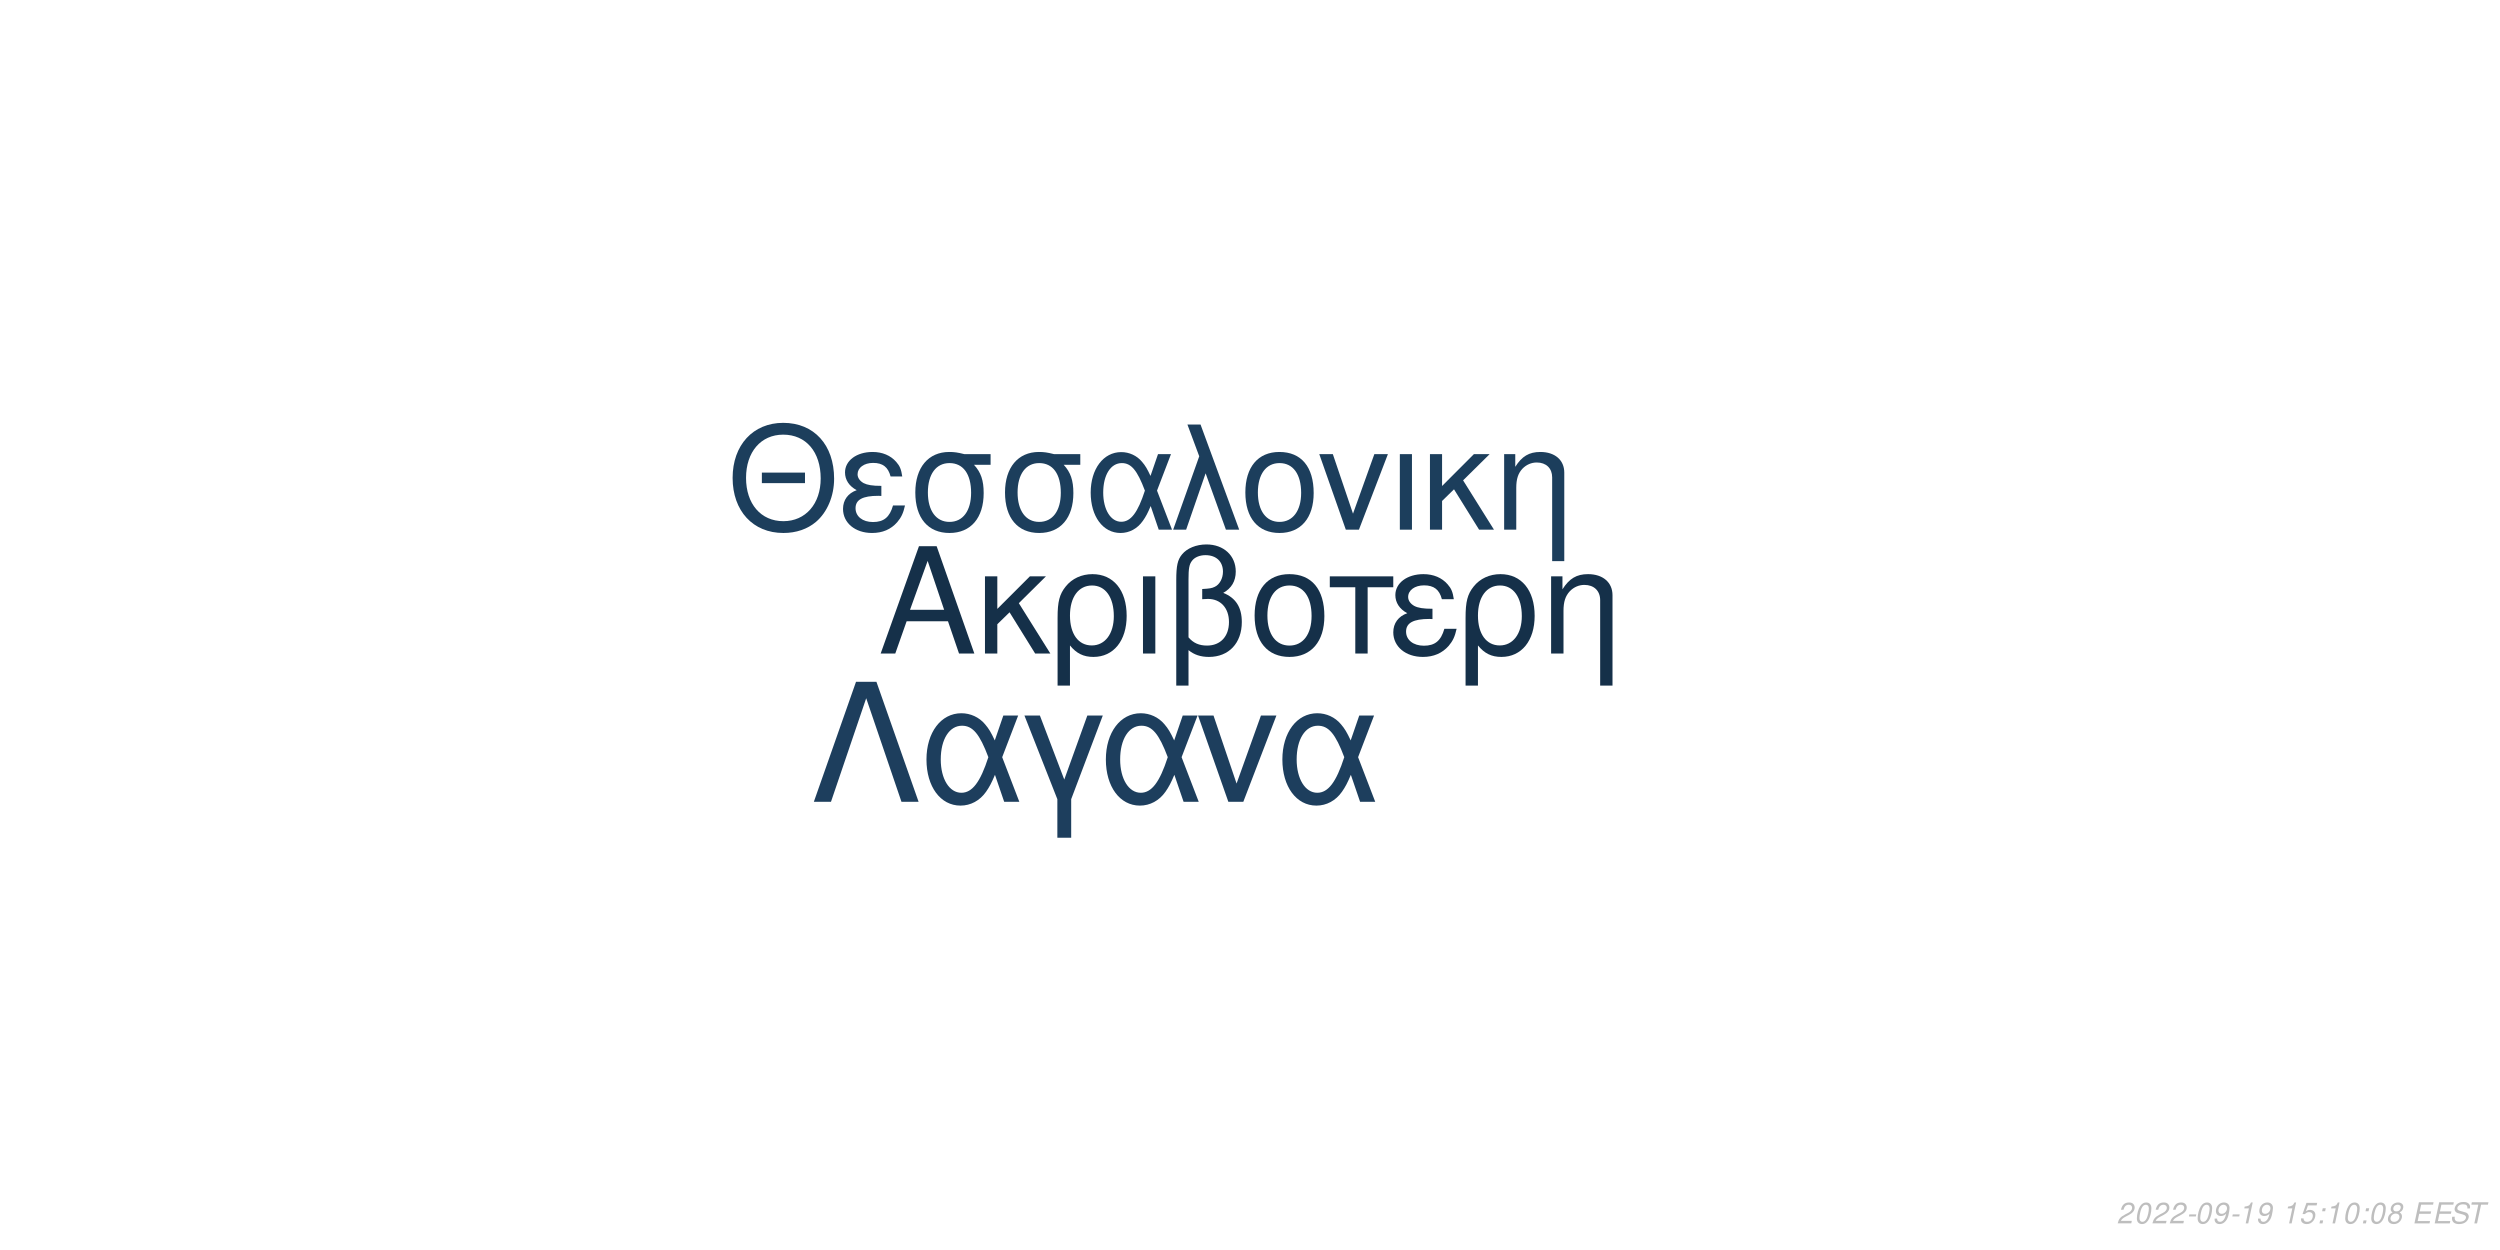
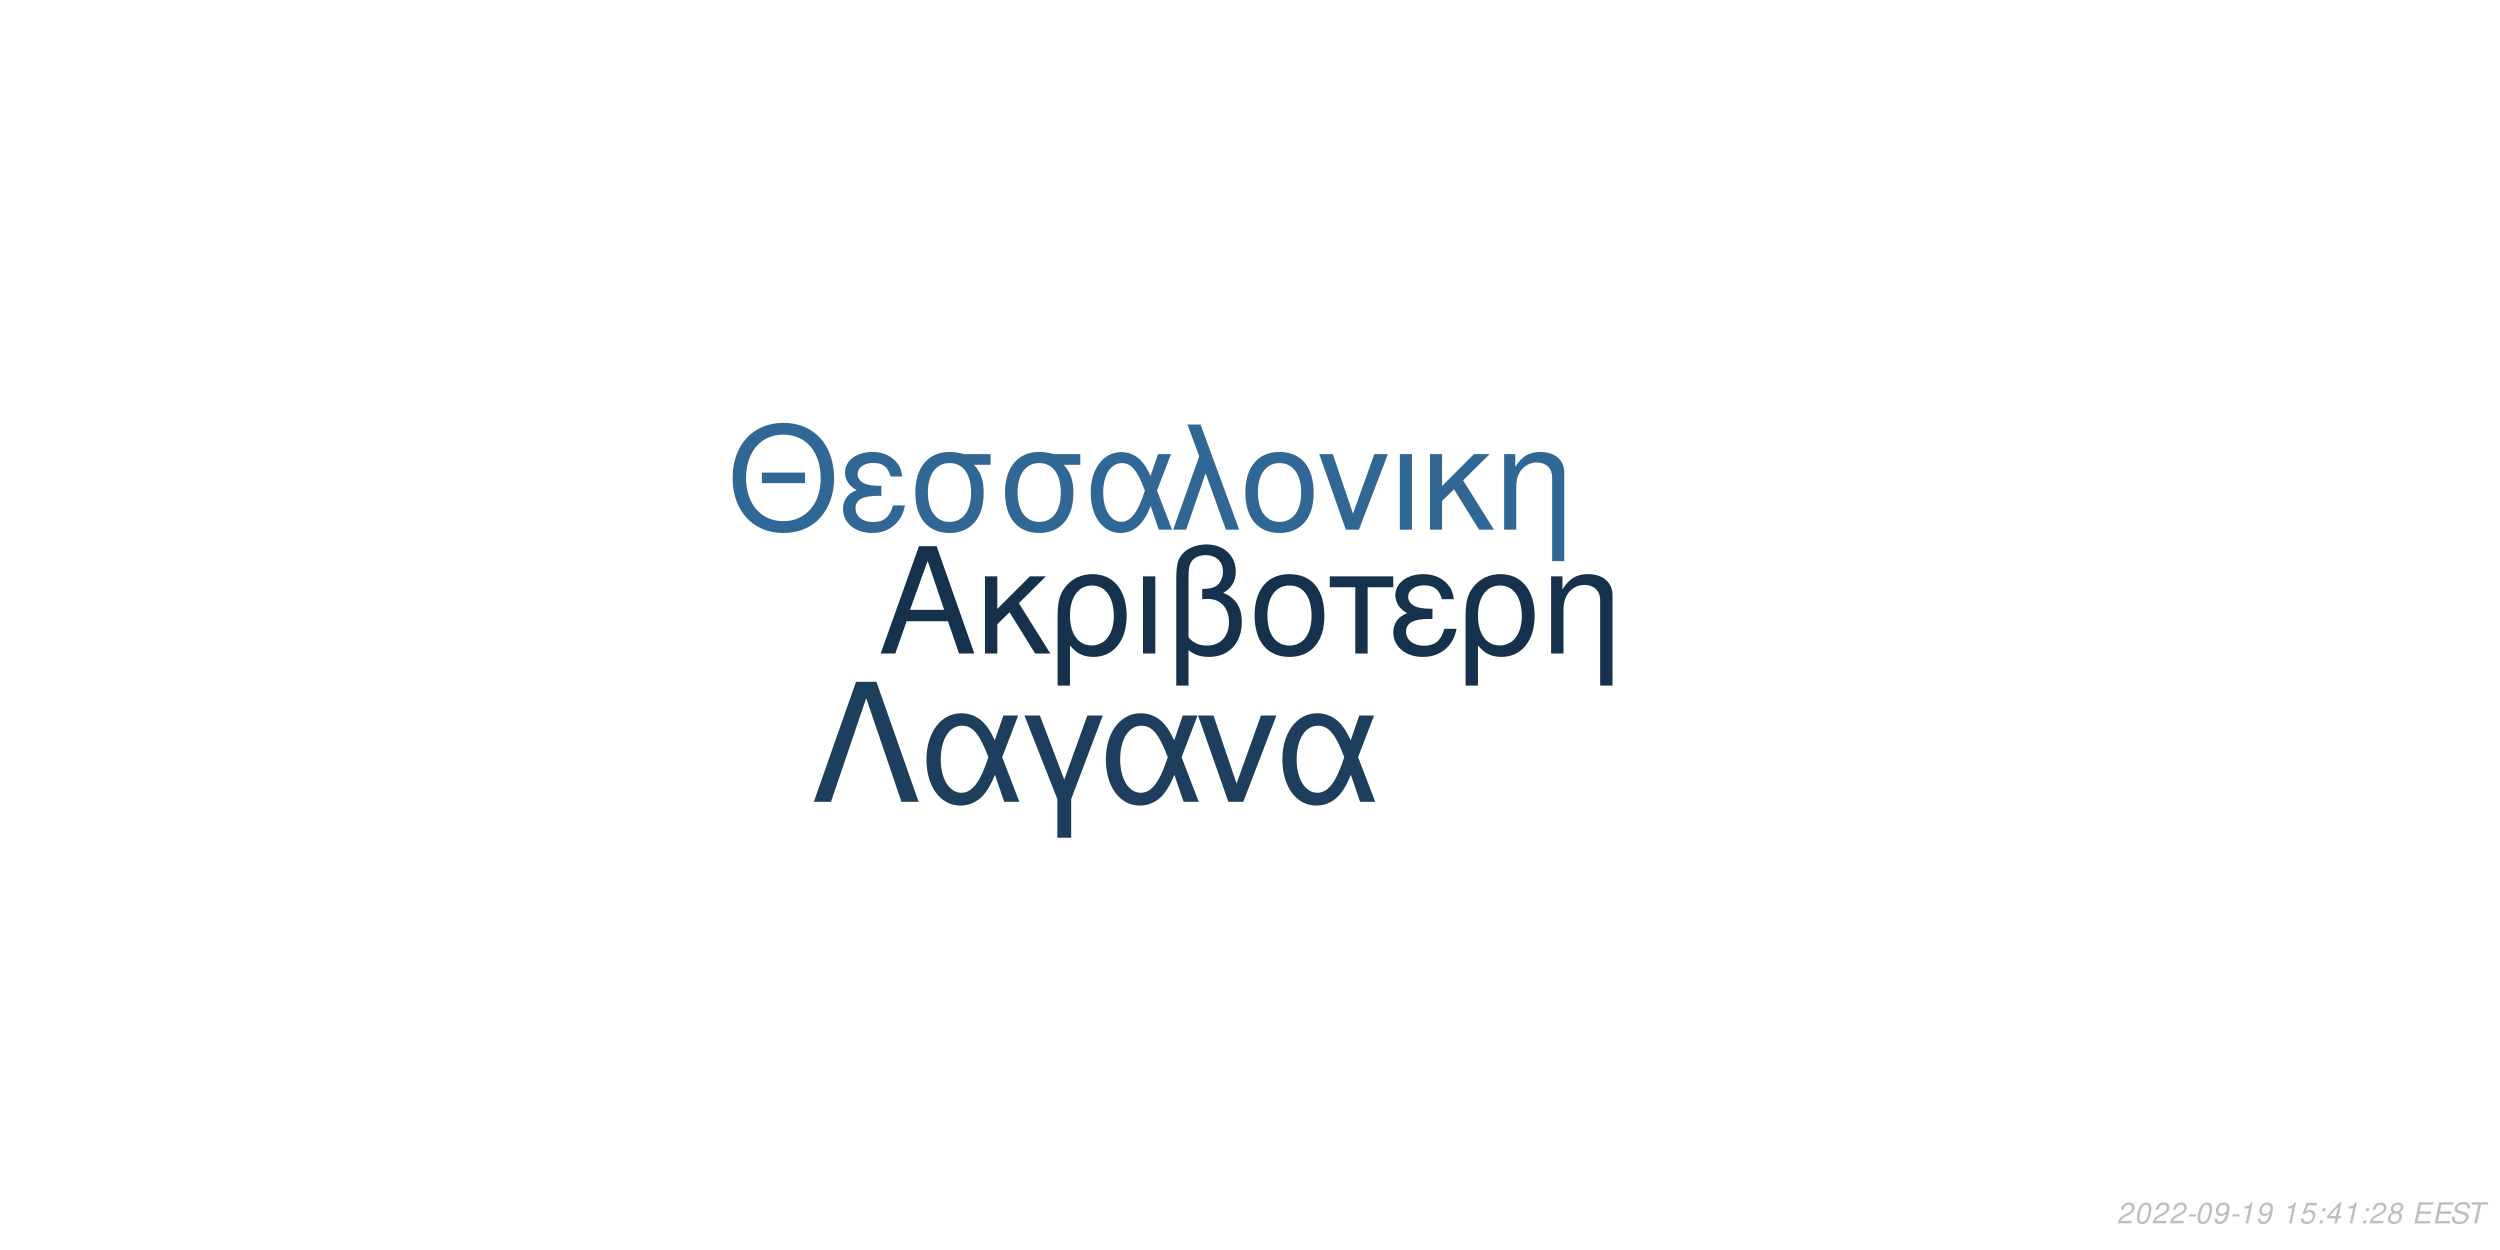
<svg xmlns="http://www.w3.org/2000/svg" xmlns:xlink="http://www.w3.org/1999/xlink" width="864pt" height="432pt" viewBox="0 0 864 432" version="1.1">
  <defs>
    <g>
      <symbol overflow="visible" id="glyph0-0">
        <path style="stroke:none;" d="" />
      </symbol>
      <symbol overflow="visible" id="glyph0-1">
        <path style="stroke:none;" d="M 24.125 -11.141 L 27.938 0 L 33.234 0 L 20.203 -37.094 L 14.094 -37.094 L 0.859 0 L 5.906 0 L 9.828 -11.141 Z M 22.797 -15.109 L 11 -15.109 L 17.094 -32.016 Z M 22.797 -15.109 " />
      </symbol>
      <symbol overflow="visible" id="glyph0-2">
        <path style="stroke:none;" d="M 7.172 -15.422 L 7.172 -26.672 L 2.906 -26.672 L 2.906 0 L 7.172 0 L 7.172 -10.125 L 11.406 -14.25 L 20.25 0 L 25.5 0 L 14.609 -17.406 L 23.969 -26.672 L 18.422 -26.672 Z M 7.172 -15.422 " />
      </symbol>
      <symbol overflow="visible" id="glyph0-3">
        <path style="stroke:none;" d="M 3 11.094 L 7.281 11.094 L 7.281 -2.797 C 9.516 -0.047 11.953 1.172 15.375 1.172 C 22.344 1.172 26.875 -4.422 26.875 -13.031 C 26.875 -21.891 22.297 -27.438 15.062 -27.438 C 11.297 -27.438 7.984 -25.906 5.797 -23.156 C 3.672 -20.516 3 -17.969 3 -12.359 Z M 14.906 -23.516 C 19.547 -23.516 22.438 -19.438 22.438 -12.922 C 22.438 -6.812 19.391 -2.797 14.812 -2.797 C 10.172 -2.797 7.281 -6.766 7.281 -13.125 C 7.281 -19.484 10.234 -23.516 14.906 -23.516 Z M 14.906 -23.516 " />
      </symbol>
      <symbol overflow="visible" id="glyph0-4">
        <path style="stroke:none;" d="M 3.516 0 L 7.781 0 L 7.781 -26.672 L 3.516 -26.672 Z M 3.516 0 " />
      </symbol>
      <symbol overflow="visible" id="glyph0-5">
        <path style="stroke:none;" d="M 4.016 11.094 L 8.25 11.094 L 8.25 -1.172 C 10.172 0.406 12.422 1.172 15.312 1.172 C 22.188 1.172 26.672 -3.609 26.672 -10.891 C 26.672 -15.984 24.578 -19.234 20.25 -20.969 C 23.109 -22.547 24.578 -25.031 24.578 -28.344 C 24.578 -33.844 20.406 -37.703 14.453 -37.703 C 10.938 -37.703 7.734 -36.391 6 -34.25 C 4.484 -32.422 4.016 -30.328 4.016 -25.391 Z M 8.25 -25.656 C 8.25 -29.359 8.5 -30.844 9.469 -32.062 C 10.375 -33.281 12.156 -34 14.094 -34 C 17.812 -34 20.156 -31.812 20.156 -28.297 C 20.156 -25.953 18.984 -23.812 17.297 -23.047 C 16.281 -22.547 15.469 -22.438 12.984 -22.297 L 12.984 -18.781 C 13.734 -18.828 14.344 -18.875 14.969 -18.875 C 19.344 -18.875 22.234 -15.719 22.234 -10.891 C 22.234 -5.906 19.281 -2.75 14.656 -2.75 C 11.953 -2.75 9.922 -3.609 8.25 -5.594 Z M 8.25 -25.656 " />
      </symbol>
      <symbol overflow="visible" id="glyph0-6">
        <path style="stroke:none;" d="M 14.094 -27.438 C 6.562 -27.438 2.094 -22.094 2.094 -13.125 C 2.094 -4.125 6.562 1.172 14.141 1.172 C 21.672 1.172 26.203 -4.172 26.203 -12.922 C 26.203 -22.188 21.828 -27.438 14.094 -27.438 Z M 14.141 -23.516 C 18.938 -23.516 21.781 -19.594 21.781 -12.984 C 21.781 -6.672 18.828 -2.75 14.141 -2.75 C 9.422 -2.75 6.516 -6.672 6.516 -13.125 C 6.516 -19.594 9.422 -23.516 14.141 -23.516 Z M 14.141 -23.516 " />
      </symbol>
      <symbol overflow="visible" id="glyph0-7">
        <path style="stroke:none;" d="M 7.891 0 L 12.156 0 L 12.156 -22.906 L 21.016 -22.906 L 21.016 -26.672 L -0.922 -26.672 L -0.922 -22.906 L 7.891 -22.906 Z M 7.891 0 " />
      </symbol>
      <symbol overflow="visible" id="glyph0-8">
        <path style="stroke:none;" d="M 14.562 -15.469 C 11.344 -15.469 9.562 -15.781 8.297 -16.438 C 6.922 -17.203 6.156 -18.328 6.156 -19.547 C 6.156 -21.891 8.453 -23.562 11.656 -23.562 C 15.062 -23.562 16.953 -22.094 17.812 -18.781 L 21.938 -18.781 C 21.578 -21.266 21.062 -22.5 19.797 -23.922 C 17.812 -26.203 14.906 -27.438 11.453 -27.438 C 5.797 -27.438 1.734 -24.375 1.734 -20.203 C 1.734 -17.609 3.156 -15.375 5.859 -13.938 C 2.797 -12.875 1.016 -10.484 1.016 -7.328 C 1.016 -2.391 5.297 1.172 11.25 1.172 C 14.969 1.172 17.906 -0.109 20.156 -2.641 C 21.578 -4.328 22.297 -5.797 22.906 -8.547 L 18.672 -8.547 C 17.5 -4.422 15.422 -2.703 11.609 -2.703 C 7.938 -2.703 5.438 -4.688 5.438 -7.578 C 5.438 -10.578 7.938 -11.953 13.484 -11.953 C 13.641 -11.953 14.094 -11.953 14.562 -11.906 Z M 14.562 -15.469 " />
      </symbol>
      <symbol overflow="visible" id="glyph0-9">
        <path style="stroke:none;" d="M 3.562 -26.672 L 3.562 0 L 7.844 0 L 7.844 -14.703 C 7.844 -17.906 8.5 -19.891 10.031 -21.531 C 11.406 -22.953 13.188 -23.719 15.062 -23.719 C 18.375 -23.719 20.516 -21.672 20.516 -18.469 L 20.516 11.094 L 24.781 11.094 L 24.781 -20.156 C 24.781 -24.578 21.469 -27.438 16.328 -27.438 C 12.359 -27.438 9.828 -25.906 7.484 -22.188 L 7.484 -26.672 Z M 3.562 -26.672 " />
      </symbol>
      <symbol overflow="visible" id="glyph1-0">
        <path style="stroke:none;" d="" />
      </symbol>
      <symbol overflow="visible" id="glyph1-1">
        <path style="stroke:none;" d="M 26.859 -19.734 L 11.953 -19.734 L 11.953 -16.094 L 26.859 -16.094 Z M 19.328 -36.922 C 8.922 -36.922 1.844 -29.25 1.844 -17.891 C 1.844 -6.484 8.875 1.141 19.391 1.141 C 23.812 1.141 27.703 -0.203 30.641 -2.688 C 34.578 -6.031 36.922 -11.656 36.922 -17.594 C 36.922 -29.297 30 -36.922 19.328 -36.922 Z M 19.328 -32.844 C 27.203 -32.844 32.281 -26.906 32.281 -17.688 C 32.281 -8.922 27.062 -2.938 19.391 -2.938 C 11.609 -2.938 6.484 -8.922 6.484 -17.891 C 6.484 -26.859 11.609 -32.844 19.328 -32.844 Z M 19.328 -32.844 " />
      </symbol>
      <symbol overflow="visible" id="glyph1-2">
        <path style="stroke:none;" d="M 14.25 -15.141 C 11.109 -15.141 9.375 -15.453 8.125 -16.094 C 6.781 -16.844 6.031 -17.938 6.031 -19.141 C 6.031 -21.422 8.266 -23.078 11.406 -23.078 C 14.75 -23.078 16.594 -21.625 17.438 -18.391 L 21.469 -18.391 C 21.125 -20.828 20.625 -22.031 19.391 -23.422 C 17.438 -25.656 14.594 -26.859 11.219 -26.859 C 5.688 -26.859 1.688 -23.875 1.688 -19.781 C 1.688 -17.234 3.094 -15.047 5.734 -13.656 C 2.734 -12.609 1 -10.266 1 -7.172 C 1 -2.344 5.188 1.141 11.016 1.141 C 14.656 1.141 17.547 -0.094 19.734 -2.594 C 21.125 -4.234 21.828 -5.688 22.422 -8.375 L 18.281 -8.375 C 17.141 -4.328 15.094 -2.641 11.359 -2.641 C 7.766 -2.641 5.328 -4.578 5.328 -7.422 C 5.328 -10.359 7.766 -11.703 13.203 -11.703 C 13.359 -11.703 13.797 -11.703 14.25 -11.656 Z M 14.25 -15.141 " />
      </symbol>
      <symbol overflow="visible" id="glyph1-3">
        <path style="stroke:none;" d="M 29 -26.109 L 19.938 -26.109 C 17.594 -26.703 16.438 -26.859 14.703 -26.859 C 7.469 -26.859 2.984 -21.469 2.984 -12.859 C 2.984 -4.031 7.375 1.141 14.797 1.141 C 22.172 1.141 26.609 -4.078 26.609 -12.656 C 26.609 -17.047 25.656 -19.828 23.266 -22.422 L 29 -22.422 Z M 14.797 -23.016 C 19.531 -23.016 22.266 -19.234 22.266 -12.75 C 22.266 -6.531 19.438 -2.688 14.797 -2.688 C 10.172 -2.688 7.328 -6.531 7.328 -12.859 C 7.328 -19.188 10.172 -23.016 14.797 -23.016 Z M 14.797 -23.016 " />
      </symbol>
      <symbol overflow="visible" id="glyph1-4">
        <path style="stroke:none;" d="M 29.344 -26.109 L 24.859 -26.109 L 22.266 -18.578 C 21.125 -21.031 20.484 -22.125 19.328 -23.469 C 17.547 -25.609 14.906 -26.812 12.156 -26.812 C 5.984 -26.812 1.594 -20.984 1.594 -12.812 C 1.594 -4.578 5.828 1.141 11.906 1.141 C 14.953 1.141 17.734 -0.344 19.625 -3.047 C 20.672 -4.531 21.281 -5.688 22.328 -8.172 L 25.109 0 L 29.703 0 L 24.516 -13.5 Z M 20.328 -13.5 C 17.891 -5.922 15.453 -2.734 12.156 -2.734 C 8.516 -2.734 5.922 -6.922 5.922 -12.812 C 5.922 -18.938 8.516 -23.016 12.359 -23.016 C 15.594 -23.016 17.688 -20.531 20.328 -13.5 Z M 20.328 -13.5 " />
      </symbol>
      <symbol overflow="visible" id="glyph1-5">
        <path style="stroke:none;" d="M 1.094 0 L 5.578 0 L 12.312 -19.484 L 19.328 0 L 23.922 0 L 10.562 -36.328 L 6.031 -36.328 L 10.109 -25.359 Z M 1.094 0 " />
      </symbol>
      <symbol overflow="visible" id="glyph1-6">
        <path style="stroke:none;" d="M 13.797 -26.859 C 6.422 -26.859 2.047 -21.625 2.047 -12.859 C 2.047 -4.031 6.422 1.141 13.859 1.141 C 21.234 1.141 25.656 -4.078 25.656 -12.656 C 25.656 -21.719 21.375 -26.859 13.797 -26.859 Z M 13.859 -23.016 C 18.531 -23.016 21.328 -19.188 21.328 -12.703 C 21.328 -6.531 18.438 -2.688 13.859 -2.688 C 9.219 -2.688 6.375 -6.531 6.375 -12.859 C 6.375 -19.188 9.219 -23.016 13.859 -23.016 Z M 13.859 -23.016 " />
      </symbol>
      <symbol overflow="visible" id="glyph1-7">
        <path style="stroke:none;" d="M 14.297 0 L 24.312 -26.109 L 19.625 -26.109 L 12.25 -5.531 L 5.281 -26.109 L 0.594 -26.109 L 9.766 0 Z M 14.297 0 " />
      </symbol>
      <symbol overflow="visible" id="glyph1-8">
        <path style="stroke:none;" d="M 3.438 0 L 7.625 0 L 7.625 -26.109 L 3.438 -26.109 Z M 3.438 0 " />
      </symbol>
      <symbol overflow="visible" id="glyph1-9">
        <path style="stroke:none;" d="M 7.031 -15.094 L 7.031 -26.109 L 2.844 -26.109 L 2.844 0 L 7.031 0 L 7.031 -9.922 L 11.156 -13.953 L 19.828 0 L 24.969 0 L 14.297 -17.047 L 23.469 -26.109 L 18.031 -26.109 Z M 7.031 -15.094 " />
      </symbol>
      <symbol overflow="visible" id="glyph1-10">
        <path style="stroke:none;" d="M 3.484 -26.109 L 3.484 0 L 7.672 0 L 7.672 -14.406 C 7.672 -17.547 8.328 -19.484 9.812 -21.078 C 11.156 -22.469 12.906 -23.219 14.75 -23.219 C 17.984 -23.219 20.078 -21.234 20.078 -18.094 L 20.078 10.859 L 24.266 10.859 L 24.266 -19.734 C 24.266 -24.062 21.031 -26.859 16 -26.859 C 12.109 -26.859 9.609 -25.359 7.328 -21.719 L 7.328 -26.109 Z M 3.484 -26.109 " />
      </symbol>
      <symbol overflow="visible" id="glyph2-0">
        <path style="stroke:none;" d="" />
      </symbol>
      <symbol overflow="visible" id="glyph2-1">
        <path style="stroke:none;" d="M 22.531 -41.484 L 15.484 -41.484 L 0.906 0 L 6.828 0 L 19 -35.797 L 31.188 0 L 37.109 0 Z M 22.531 -41.484 " />
      </symbol>
      <symbol overflow="visible" id="glyph2-2">
        <path style="stroke:none;" d="M 33.516 -29.812 L 28.391 -29.812 L 25.438 -21.219 C 24.125 -24.016 23.391 -25.266 22.078 -26.797 C 20.031 -29.25 17.016 -30.609 13.891 -30.609 C 6.828 -30.609 1.828 -23.953 1.828 -14.625 C 1.828 -5.234 6.656 1.312 13.594 1.312 C 17.078 1.312 20.266 -0.391 22.422 -3.469 C 23.609 -5.172 24.297 -6.484 25.5 -9.328 L 28.688 0 L 33.922 0 L 28 -15.422 Z M 23.219 -15.422 C 20.422 -6.766 17.641 -3.125 13.891 -3.125 C 9.734 -3.125 6.766 -7.906 6.766 -14.625 C 6.766 -21.625 9.734 -26.297 14.109 -26.297 C 17.812 -26.297 20.203 -23.453 23.219 -15.422 Z M 23.219 -15.422 " />
      </symbol>
      <symbol overflow="visible" id="glyph2-3">
        <path style="stroke:none;" d="M 12.062 12.406 L 16.844 12.406 L 16.844 -0.906 L 27.766 -29.812 L 22.422 -29.812 L 14.453 -7.688 L 6.031 -29.812 L 0.688 -29.812 L 12.062 -0.906 Z M 12.062 12.406 " />
      </symbol>
      <symbol overflow="visible" id="glyph2-4">
        <path style="stroke:none;" d="M 16.328 0 L 27.766 -29.812 L 22.422 -29.812 L 14 -6.312 L 6.031 -29.812 L 0.688 -29.812 L 11.156 0 Z M 16.328 0 " />
      </symbol>
      <symbol overflow="visible" id="glyph3-0">
        <path style="stroke:none;" d="" />
      </symbol>
      <symbol overflow="visible" id="glyph3-1">
        <path style="stroke:none;" d="M 5.234 -0.875 L 1.469 -0.875 C 1.641 -1.375 2.203 -1.891 3.109 -2.344 L 4.234 -2.938 C 5.562 -3.625 6.219 -4.469 6.219 -5.484 C 6.219 -5.938 6.062 -6.359 5.797 -6.656 C 5.469 -7.047 4.984 -7.234 4.312 -7.234 C 2.766 -7.234 1.891 -6.453 1.484 -4.734 L 2.375 -4.734 C 2.484 -5.188 2.609 -5.484 2.797 -5.75 C 3.094 -6.203 3.609 -6.453 4.188 -6.453 C 4.891 -6.453 5.344 -6.031 5.344 -5.375 C 5.344 -4.703 4.859 -4.094 4.016 -3.656 L 2.984 -3.125 C 1.234 -2.188 0.797 -1.656 0.344 -0.016 L 5.047 -0.016 Z M 5.234 -0.875 " />
      </symbol>
      <symbol overflow="visible" id="glyph3-2">
        <path style="stroke:none;" d="M 4.203 -7.234 C 3.375 -7.234 2.688 -6.812 2.125 -5.984 C 1.484 -5.047 0.984 -3.188 0.984 -1.734 C 0.984 -1.109 1.172 -0.562 1.484 -0.266 C 1.797 0.047 2.281 0.234 2.766 0.234 C 3.625 0.234 4.281 -0.156 4.859 -1.016 C 5.516 -1.953 6 -3.797 6 -5.266 C 6 -6.5 5.328 -7.234 4.203 -7.234 Z M 4.094 -6.453 C 4.734 -6.453 5.125 -5.984 5.125 -5.156 C 5.125 -4.203 4.781 -2.625 4.406 -1.812 C 3.984 -0.938 3.516 -0.547 2.875 -0.547 C 2.25 -0.547 1.875 -1.031 1.875 -1.828 C 1.875 -2.797 2.203 -4.344 2.594 -5.203 C 2.984 -6.047 3.453 -6.453 4.094 -6.453 Z M 4.094 -6.453 " />
      </symbol>
      <symbol overflow="visible" id="glyph3-3">
        <path style="stroke:none;" d="M 3.516 -3.125 L 1.125 -3.125 L 0.969 -2.406 L 3.359 -2.406 Z M 3.516 -3.125 " />
      </symbol>
      <symbol overflow="visible" id="glyph3-4">
        <path style="stroke:none;" d="M 0.844 -1.656 C 0.844 -1.547 0.844 -1.438 0.844 -1.375 C 0.844 -0.406 1.531 0.234 2.578 0.234 C 3.203 0.234 3.766 0.016 4.297 -0.438 C 4.938 -1 5.312 -1.656 5.594 -2.719 C 5.844 -3.672 6.016 -4.766 6.016 -5.375 C 6.016 -5.844 5.844 -6.328 5.547 -6.656 C 5.203 -7.031 4.703 -7.234 4.062 -7.234 C 2.516 -7.234 1.297 -5.938 1.297 -4.266 C 1.297 -3.203 1.984 -2.547 3.047 -2.547 C 3.484 -2.547 3.953 -2.672 4.281 -2.891 C 4.406 -2.984 4.547 -3.078 4.828 -3.344 C 4.438 -1.484 3.703 -0.547 2.703 -0.547 C 2.109 -0.547 1.719 -0.938 1.719 -1.547 L 1.719 -1.656 Z M 3.953 -6.453 C 4.625 -6.453 5.141 -5.953 5.141 -5.281 C 5.141 -4.188 4.312 -3.312 3.297 -3.312 C 2.594 -3.312 2.172 -3.734 2.172 -4.453 C 2.172 -5.562 2.984 -6.453 3.953 -6.453 Z M 3.953 -6.453 " />
      </symbol>
      <symbol overflow="visible" id="glyph3-5">
        <path style="stroke:none;" d="M 3.703 -5.188 L 2.594 0 L 3.469 0 L 5.016 -7.234 L 4.438 -7.234 C 3.906 -6.156 3.688 -6.016 2.234 -5.812 L 2.109 -5.188 Z M 3.703 -5.188 " />
      </symbol>
      <symbol overflow="visible" id="glyph3-6">
        <path style="stroke:none;" d="" />
      </symbol>
      <symbol overflow="visible" id="glyph3-7">
        <path style="stroke:none;" d="M 6.297 -7.094 L 2.594 -7.094 L 1.234 -3.234 L 2.047 -3.234 C 2.656 -3.766 2.938 -3.906 3.531 -3.906 C 4.328 -3.906 4.797 -3.453 4.797 -2.688 C 4.797 -1.438 3.969 -0.547 2.828 -0.547 C 2.031 -0.547 1.609 -0.938 1.578 -1.734 L 0.703 -1.734 L 0.703 -1.516 C 0.703 -0.938 0.844 -0.547 1.188 -0.266 C 1.562 0.062 2.078 0.234 2.703 0.234 C 3.656 0.234 4.391 -0.156 4.984 -0.922 C 5.422 -1.5 5.672 -2.234 5.672 -2.953 C 5.672 -4 4.938 -4.672 3.812 -4.672 C 3.328 -4.672 2.906 -4.547 2.406 -4.234 L 3.109 -6.219 L 6.109 -6.219 Z M 6.297 -7.094 " />
      </symbol>
      <symbol overflow="visible" id="glyph3-8">
        <path style="stroke:none;" d="M 2.359 -1.031 L 1.312 -1.031 L 1.094 0 L 2.141 0 Z M 3.266 -5.234 L 2.219 -5.234 L 2 -4.203 L 3.047 -4.203 Z M 3.266 -5.234 " />
      </symbol>
      <symbol overflow="visible" id="glyph3-9">
+         <path style="stroke:none;" d="M 3.625 -1.75 L 3.266 0 L 4.141 0 L 4.516 -1.75 L 5.562 -1.75 L 5.734 -2.531 L 4.688 -2.531 L 5.688 -7.234 L 5.016 -7.234 L 0.844 -2.672 L 0.641 -1.75 Z M 3.797 -2.531 L 1.594 -2.531 L 4.469 -5.703 Z M 3.797 -2.531 " />
+       </symbol>
+       <symbol overflow="visible" id="glyph3-10">
        <path style="stroke:none;" d="M 4.766 -3.797 C 5.078 -3.969 5.234 -4.078 5.438 -4.234 C 5.812 -4.594 6.062 -5.172 6.062 -5.734 C 6.062 -6.625 5.344 -7.234 4.266 -7.234 C 2.812 -7.234 1.703 -6.219 1.703 -4.875 C 1.703 -4.406 1.875 -4.125 2.359 -3.812 C 1.297 -3.312 0.75 -2.516 0.75 -1.469 C 0.75 -0.438 1.547 0.234 2.812 0.234 C 3.656 0.234 4.359 -0.094 4.938 -0.734 C 5.359 -1.234 5.609 -1.859 5.609 -2.438 C 5.609 -3.047 5.312 -3.516 4.766 -3.797 Z M 4.109 -6.453 C 4.797 -6.453 5.188 -6.125 5.188 -5.578 C 5.188 -5.266 5.062 -4.922 4.859 -4.672 C 4.562 -4.312 4.188 -4.156 3.656 -4.156 C 2.984 -4.156 2.594 -4.453 2.594 -4.984 C 2.594 -5.859 3.203 -6.453 4.109 -6.453 Z M 3.453 -3.406 C 4.234 -3.406 4.734 -2.984 4.734 -2.312 C 4.734 -1.312 3.922 -0.547 2.875 -0.547 C 2.125 -0.547 1.625 -0.969 1.625 -1.625 C 1.625 -2.609 2.438 -3.406 3.453 -3.406 Z M 3.453 -3.406 " />
      </symbol>
-       <symbol overflow="visible" id="glyph3-10">
+       <symbol overflow="visible" id="glyph3-11">
        <path style="stroke:none;" d="M 2.547 -3.312 L 6.5 -3.312 L 6.688 -4.141 L 2.719 -4.141 L 3.219 -6.469 L 7.344 -6.469 L 7.516 -7.297 L 2.453 -7.297 L 0.906 0 L 6.125 0 L 6.297 -0.812 L 2.016 -0.812 Z M 2.547 -3.312 " />
      </symbol>
-       <symbol overflow="visible" id="glyph3-11">
+       <symbol overflow="visible" id="glyph3-12">
        <path style="stroke:none;" d="M 7.062 -5.156 C 7.125 -5.438 7.141 -5.562 7.141 -5.703 C 7.141 -6.156 6.938 -6.594 6.594 -6.891 C 6.188 -7.25 5.656 -7.406 4.875 -7.406 C 3.844 -7.406 3.047 -7.125 2.5 -6.562 C 2.094 -6.141 1.781 -5.438 1.781 -4.922 C 1.781 -4.297 2.219 -3.766 2.891 -3.562 L 4.594 -3.094 C 5.406 -2.859 5.734 -2.578 5.734 -2.094 C 5.734 -1.781 5.547 -1.406 5.266 -1.141 C 4.844 -0.766 4.266 -0.578 3.453 -0.578 C 2.328 -0.578 1.812 -0.984 1.812 -1.906 C 1.812 -2.047 1.812 -2.125 1.844 -2.312 L 0.984 -2.312 C 0.906 -2.062 0.891 -1.906 0.891 -1.688 C 0.891 -0.484 1.797 0.234 3.297 0.234 C 4.359 0.234 5.234 -0.062 5.812 -0.609 C 6.344 -1.078 6.688 -1.797 6.688 -2.375 C 6.688 -2.641 6.609 -2.906 6.453 -3.156 C 6.234 -3.5 5.938 -3.703 5.469 -3.828 L 3.75 -4.312 C 2.984 -4.547 2.734 -4.734 2.734 -5.188 C 2.734 -5.547 2.875 -5.844 3.188 -6.109 C 3.547 -6.438 4.031 -6.594 4.703 -6.594 C 5.266 -6.594 5.688 -6.484 5.906 -6.297 C 6.094 -6.125 6.219 -5.797 6.219 -5.516 C 6.219 -5.422 6.203 -5.344 6.188 -5.156 Z M 7.062 -5.156 " />
      </symbol>
-       <symbol overflow="visible" id="glyph3-12">
+       <symbol overflow="visible" id="glyph3-13">
        <path style="stroke:none;" d="M 4.938 -6.469 L 7.312 -6.469 L 7.484 -7.297 L 1.75 -7.297 L 1.578 -6.469 L 3.984 -6.469 L 2.609 0 L 3.547 0 Z M 4.938 -6.469 " />
      </symbol>
    </g>
  </defs>
  <g id="surface1">
    <rect x="0" y="0" width="864" height="432" style="fill:rgb(100%,100%,100%);fill-opacity:1;stroke:none;" />
-     <g style="fill:rgb(8.235%,18.824%,28.627%);fill-opacity:1;">
+     <g style="fill:rgb(8.627%,19.216%,29.804%);fill-opacity:1;">
      <use xlink:href="#glyph0-1" x="303.5" y="225.861" />
      <use xlink:href="#glyph0-2" x="337.5" y="225.861" />
      <use xlink:href="#glyph0-3" x="362.5" y="225.861" />
      <use xlink:href="#glyph0-4" x="391.5" y="225.861" />
      <use xlink:href="#glyph0-5" x="402.5" y="225.861" />
      <use xlink:href="#glyph0-6" x="431.5" y="225.861" />
      <use xlink:href="#glyph0-7" x="460.5" y="225.861" />
      <use xlink:href="#glyph0-8" x="480.5" y="225.861" />
      <use xlink:href="#glyph0-3" x="503.5" y="225.861" />
      <use xlink:href="#glyph0-9" x="532.5" y="225.861" />
    </g>
-     <g style="fill:rgb(10.98%,24.314%,36.078%);fill-opacity:1;">
+     <g style="fill:rgb(19.216%,40.392%,58.039%);fill-opacity:1;">
      <use xlink:href="#glyph1-1" x="251.348" y="183.058" />
      <use xlink:href="#glyph1-2" x="290.348" y="183.058" />
      <use xlink:href="#glyph1-3" x="313.348" y="183.058" />
      <use xlink:href="#glyph1-3" x="344.348" y="183.058" />
      <use xlink:href="#glyph1-4" x="375.348" y="183.058" />
      <use xlink:href="#glyph1-5" x="404.348" y="183.058" />
      <use xlink:href="#glyph1-6" x="428.348" y="183.058" />
      <use xlink:href="#glyph1-7" x="455.348" y="183.058" />
      <use xlink:href="#glyph1-8" x="480.348" y="183.058" />
      <use xlink:href="#glyph1-9" x="491.348" y="183.058" />
      <use xlink:href="#glyph1-10" x="516.348" y="183.058" />
    </g>
-     <g style="fill:rgb(11.373%,24.314%,36.471%);fill-opacity:1;">
+     <g style="fill:rgb(11.373%,24.314%,36.078%);fill-opacity:1;">
      <use xlink:href="#glyph2-1" x="280.359" y="277.105" />
      <use xlink:href="#glyph2-2" x="318.359" y="277.105" />
      <use xlink:href="#glyph2-3" x="353.359" y="277.105" />
      <use xlink:href="#glyph2-2" x="380.359" y="277.105" />
      <use xlink:href="#glyph2-4" x="413.359" y="277.105" />
      <use xlink:href="#glyph2-2" x="441.359" y="277.105" />
    </g>
    <g style="fill:rgb(74.51%,74.51%,74.51%);fill-opacity:1;">
      <use xlink:href="#glyph3-1" x="731.52" y="422.81" />
      <use xlink:href="#glyph3-2" x="737.52" y="422.81" />
      <use xlink:href="#glyph3-1" x="743.52" y="422.81" />
      <use xlink:href="#glyph3-1" x="749.52" y="422.81" />
      <use xlink:href="#glyph3-3" x="755.52" y="422.81" />
      <use xlink:href="#glyph3-2" x="758.52" y="422.81" />
      <use xlink:href="#glyph3-4" x="764.52" y="422.81" />
      <use xlink:href="#glyph3-3" x="770.52" y="422.81" />
      <use xlink:href="#glyph3-5" x="773.52" y="422.81" />
      <use xlink:href="#glyph3-4" x="779.52" y="422.81" />
      <use xlink:href="#glyph3-6" x="785.52" y="422.81" />
      <use xlink:href="#glyph3-5" x="788.52" y="422.81" />
      <use xlink:href="#glyph3-7" x="794.52" y="422.81" />
      <use xlink:href="#glyph3-8" x="800.52" y="422.81" />
-       <use xlink:href="#glyph3-5" x="803.52" y="422.81" />
-       <use xlink:href="#glyph3-2" x="809.52" y="422.81" />
+       <use xlink:href="#glyph3-9" x="803.52" y="422.81" />
+       <use xlink:href="#glyph3-5" x="809.52" y="422.81" />
      <use xlink:href="#glyph3-8" x="815.52" y="422.81" />
-       <use xlink:href="#glyph3-2" x="818.52" y="422.81" />
-       <use xlink:href="#glyph3-9" x="824.52" y="422.81" />
+       <use xlink:href="#glyph3-1" x="818.52" y="422.81" />
+       <use xlink:href="#glyph3-10" x="824.52" y="422.81" />
      <use xlink:href="#glyph3-6" x="830.52" y="422.81" />
-       <use xlink:href="#glyph3-10" x="833.52" y="422.81" />
-       <use xlink:href="#glyph3-10" x="840.52" y="422.81" />
-       <use xlink:href="#glyph3-11" x="846.52" y="422.81" />
-       <use xlink:href="#glyph3-12" x="852.52" y="422.81" />
+       <use xlink:href="#glyph3-11" x="833.52" y="422.81" />
+       <use xlink:href="#glyph3-11" x="840.52" y="422.81" />
+       <use xlink:href="#glyph3-12" x="846.52" y="422.81" />
+       <use xlink:href="#glyph3-13" x="852.52" y="422.81" />
    </g>
  </g>
</svg>
